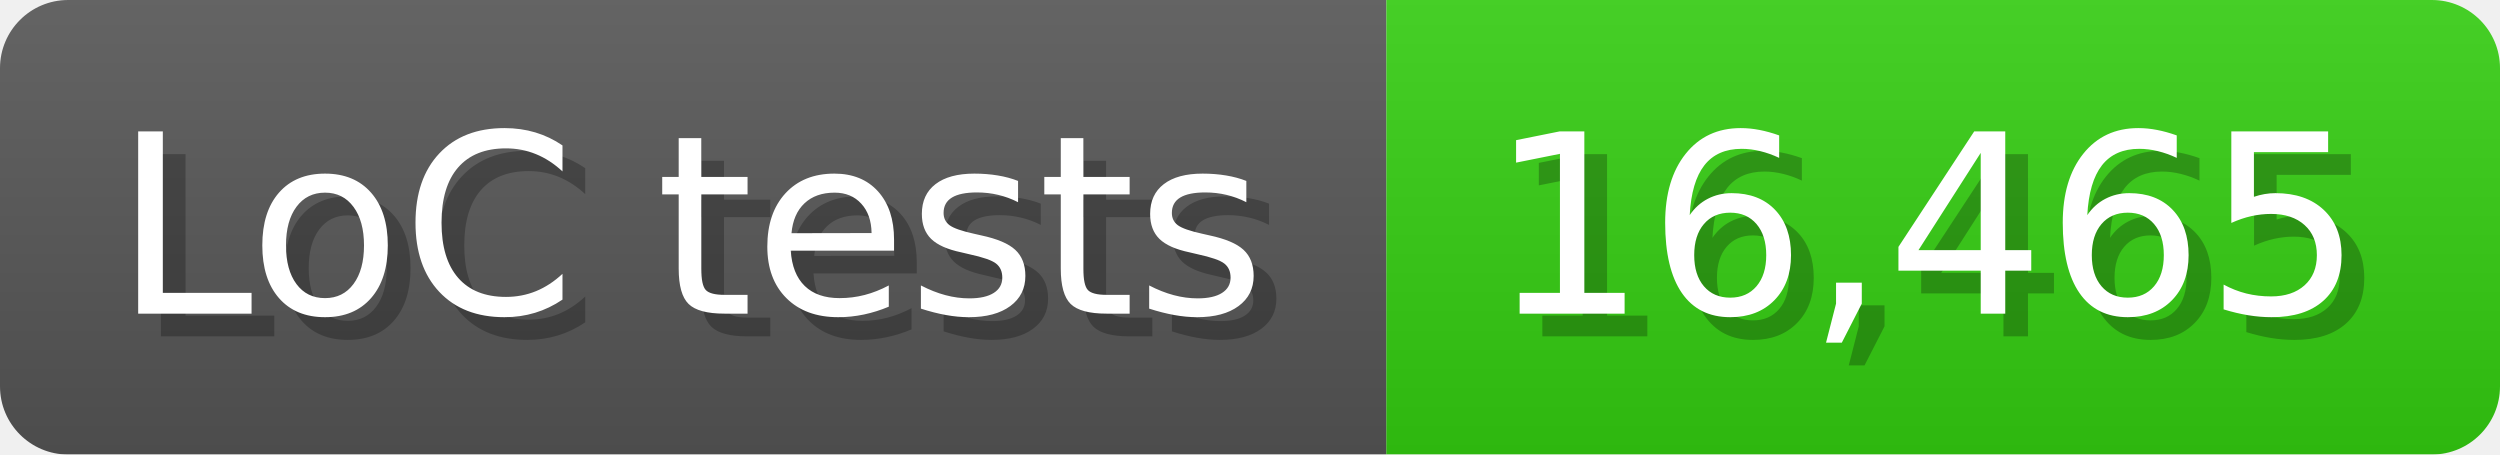
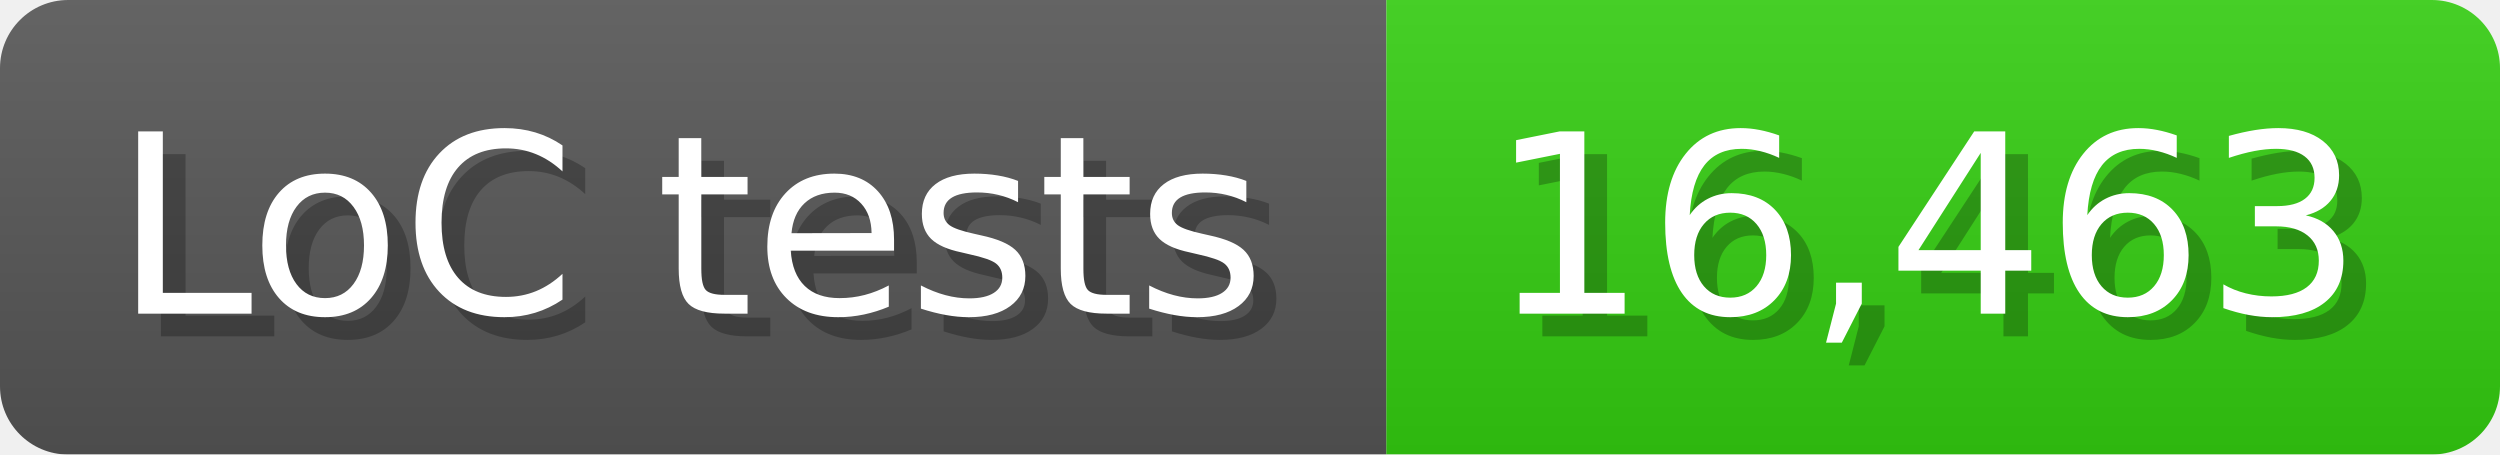
<svg xmlns="http://www.w3.org/2000/svg" width="110" height="20" viewBox="0 0 1100 200">
  <linearGradient id="a" x2="0" y2="100%">
    <stop offset="0" stop-opacity=".1" stop-color="#EEE" />
    <stop offset="1" stop-opacity=".1" />
  </linearGradient>
  <mask id="m">
    <rect width="1100" height="200" rx="30" fill="#FFF" />
  </mask>
  <g mask="url(#m)">
    <rect width="610" height="200" fill="#555" />
    <rect width="490" height="200" fill="#3C1" x="610" />
    <rect width="1100" height="200" fill="url(#a)" />
  </g>
  <g fill="#fff" text-anchor="start" font-family="Verdana,DejaVu Sans,sans-serif" font-size="110">
    <text x="60" y="148" textLength="510" fill="#000" opacity="0.25">LoC tests</text>
    <text x="50" y="138" textLength="510">LoC tests</text>
-     <text x="665" y="148" textLength="390" fill="#000" opacity="0.25">16,465</text>
-     <text x="655" y="138" textLength="390">16,465</text>
+     <text x="665" y="148" textLength="390" fill="#000" opacity="0.25">16,463</text>
+     <text x="655" y="138" textLength="390">16,463</text>
  </g>
</svg>
